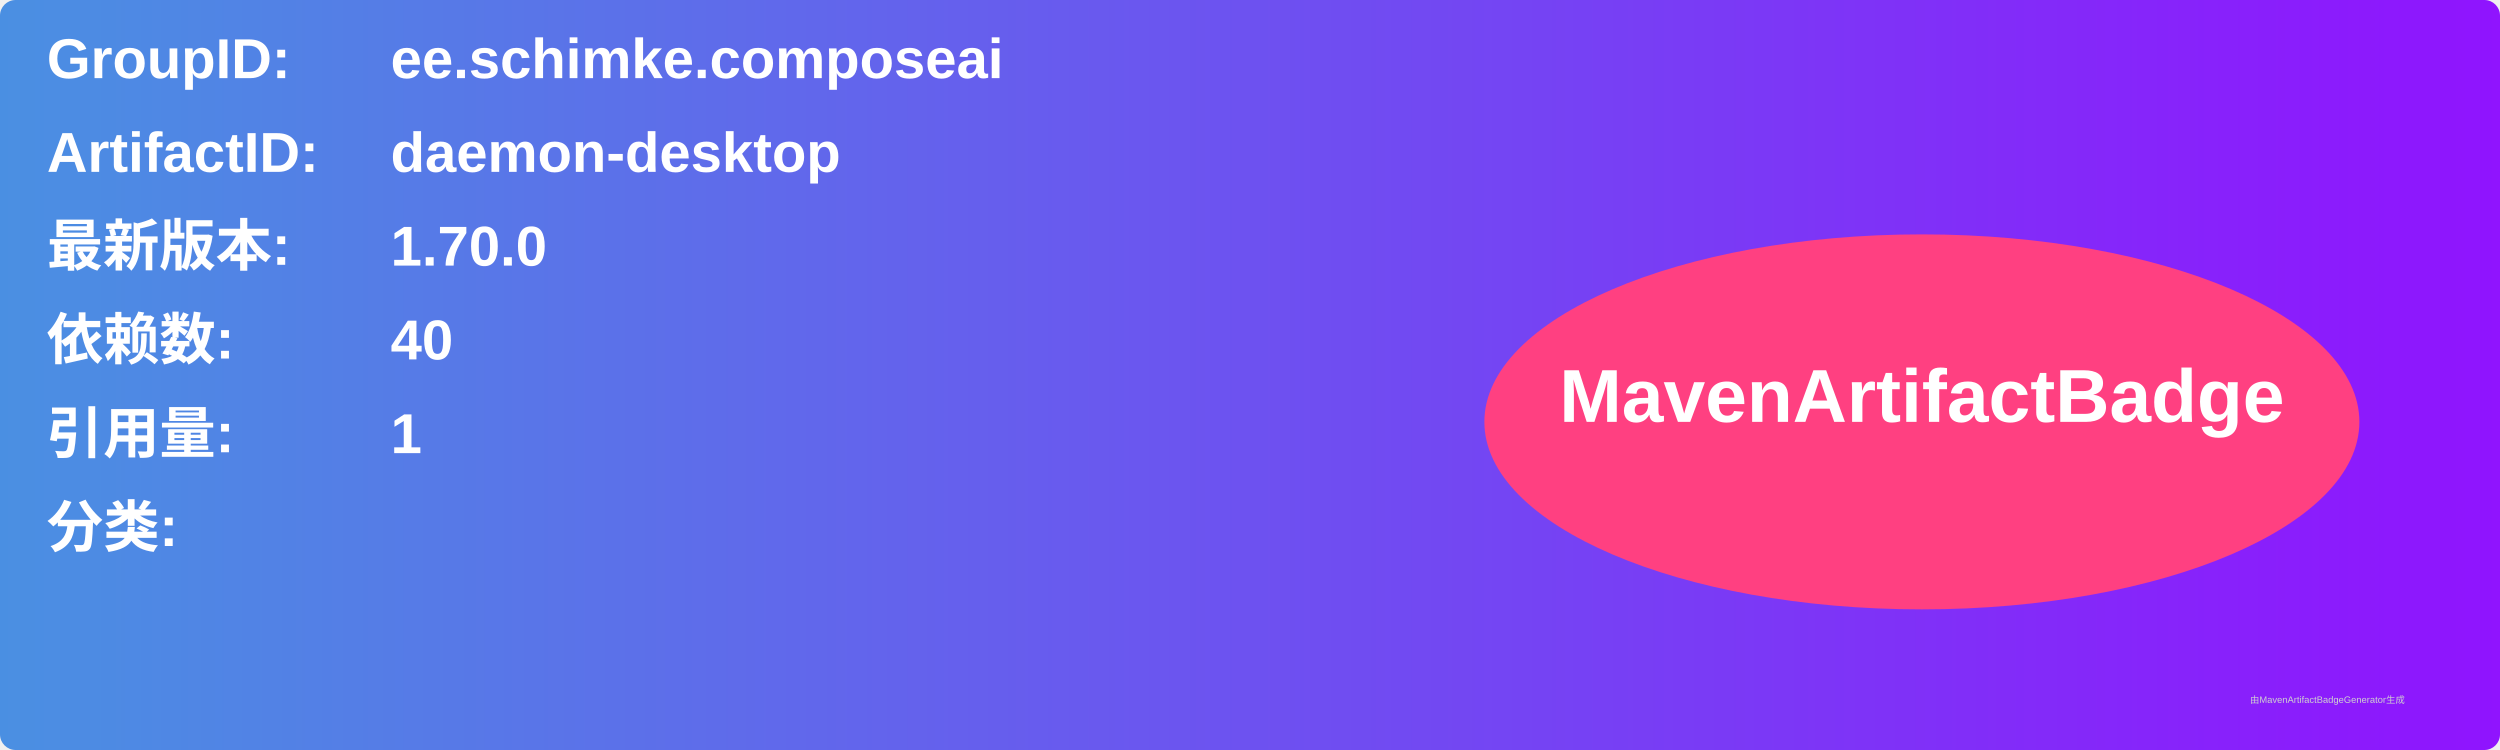
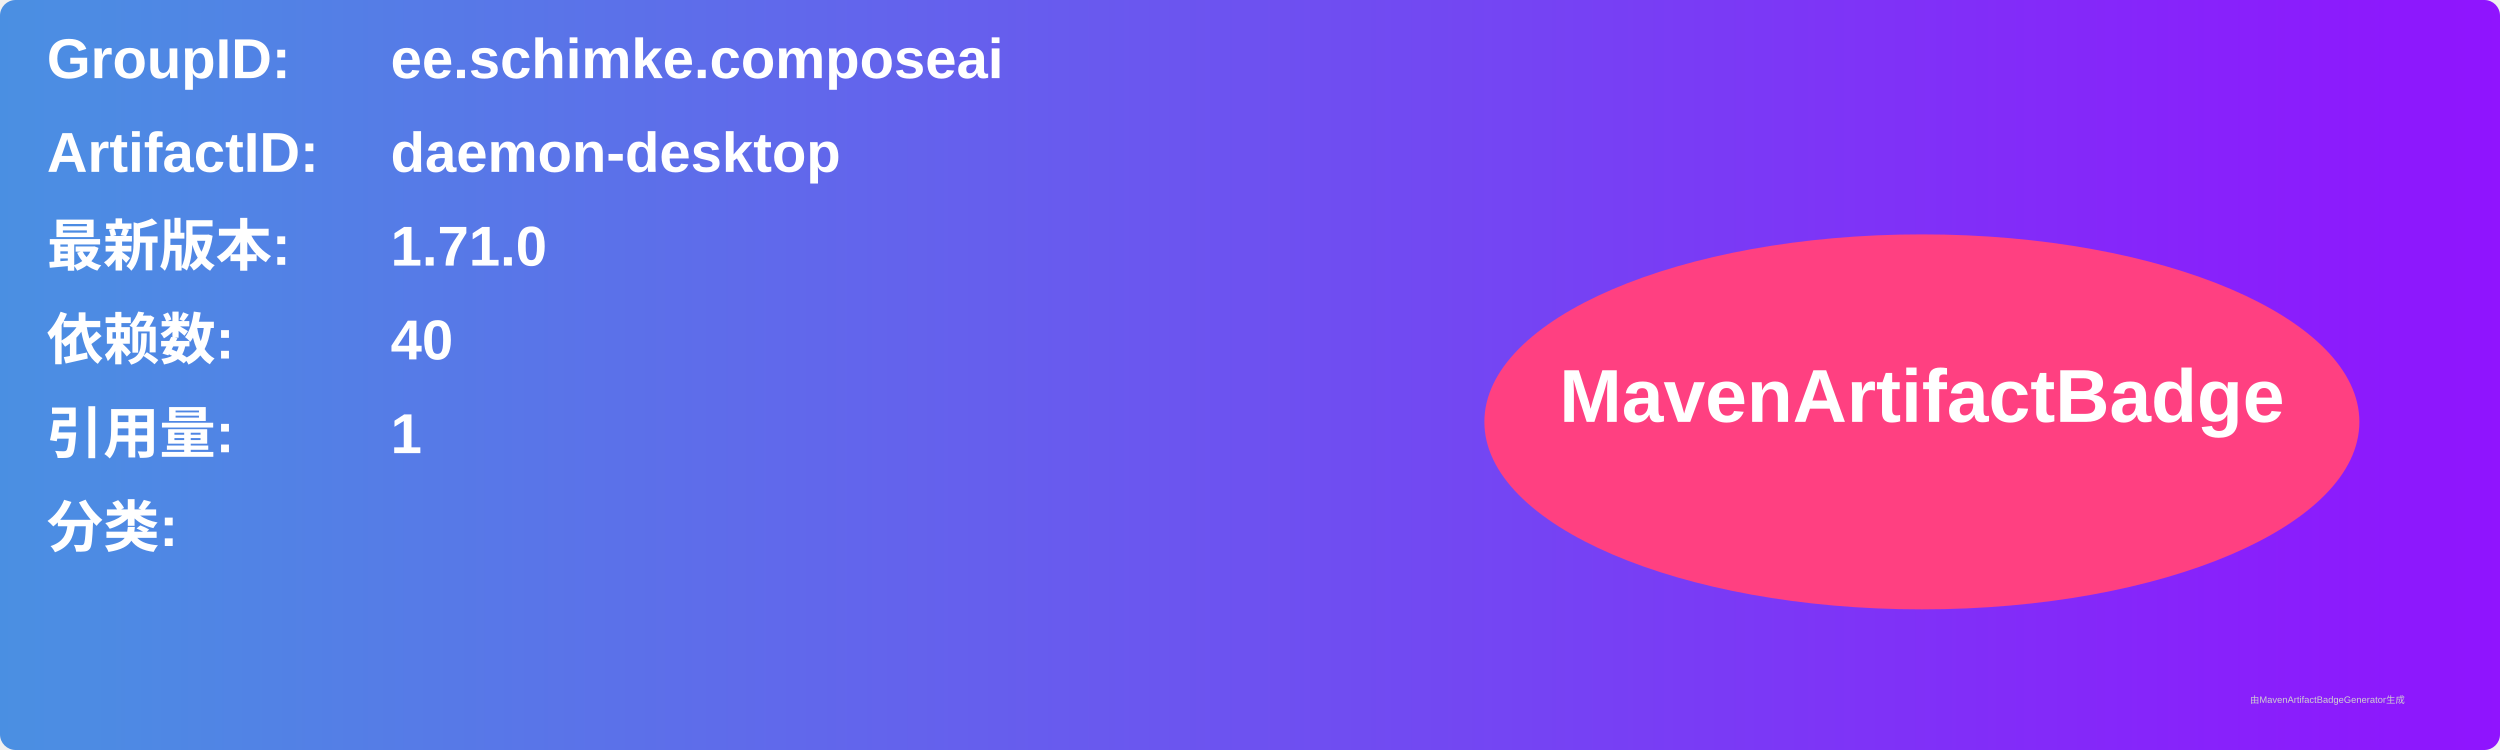
<svg xmlns="http://www.w3.org/2000/svg" width="800" height="240" viewBox="0 0 800 240">
  <linearGradient id="grad" x1="0%" y1="0%" x2="100%" y2="0%">
    <stop offset="0%" stop-color="#4a90e2" />
    <stop offset="100%" stop-color="#9013fe" />
  </linearGradient>
  <rect width="100%" height="100%" rx="5" ry="5" fill="url(#grad)" />
  <g transform="translate(15, 15)">
    <text x="0" y="10" font-family="Arial" font-size="18" fill="white" font-weight="bold" width="260">GroupID:</text>
    <text x="110" y="10" font-family="Arial" font-size="18" fill="white" font-weight="bold" width="460">ee.schimke.composeai</text>
    <text x="0" y="40" font-family="Arial" font-size="18" fill="white" font-weight="bold" width="260">ArtifactID:</text>
    <text x="110" y="40" font-family="Arial" font-size="18" fill="white" font-weight="bold" width="460">daemon-desktop</text>
    <text x="0" y="70" font-family="Arial" font-size="18" fill="white" font-weight="bold">最新版本:</text>
    <text x="110" y="70" font-family="Arial" font-size="18" fill="white" font-weight="bold">
-       <tspan font-weight="bold">1.70.0</tspan>
+       <tspan font-weight="bold">1.71.0</tspan>
    </text>
    <text x="0" y="100" font-family="Arial" font-size="18" fill="white" font-weight="bold">依赖数: </text>
    <text x="110" y="100" font-family="Arial" font-size="18" fill="white">
      <tspan font-weight="bold">40</tspan>
    </text>
    <text x="0" y="130" font-family="Arial" font-size="18" fill="white" font-weight="bold">引用量: </text>
    <text x="110" y="130" font-family="Arial" font-size="18" fill="white">
      <tspan font-weight="bold">1</tspan>
    </text>
    <text x="0" y="160" font-family="Arial" font-size="18" fill="white" font-weight="bold">分类:</text>
    <text x="10" y="190" font-family="Arial" font-size="10" fill="white">
      <tspan font-weight="bold" />
    </text>
    <ellipse cx="600" cy="120" rx="140" ry="60" fill="#ff4081" />
    <text x="600" y="120" text-anchor="middle" font-family="Arial" font-size="24" fill="white" font-weight="bold">MavenArtifactBadge</text>
  </g>
  <text x="720" y="225" font-family="Arial" font-size="3" fill="#d0d0d0">由MavenArtifactBadgeGenerator生成</text>
</svg>
